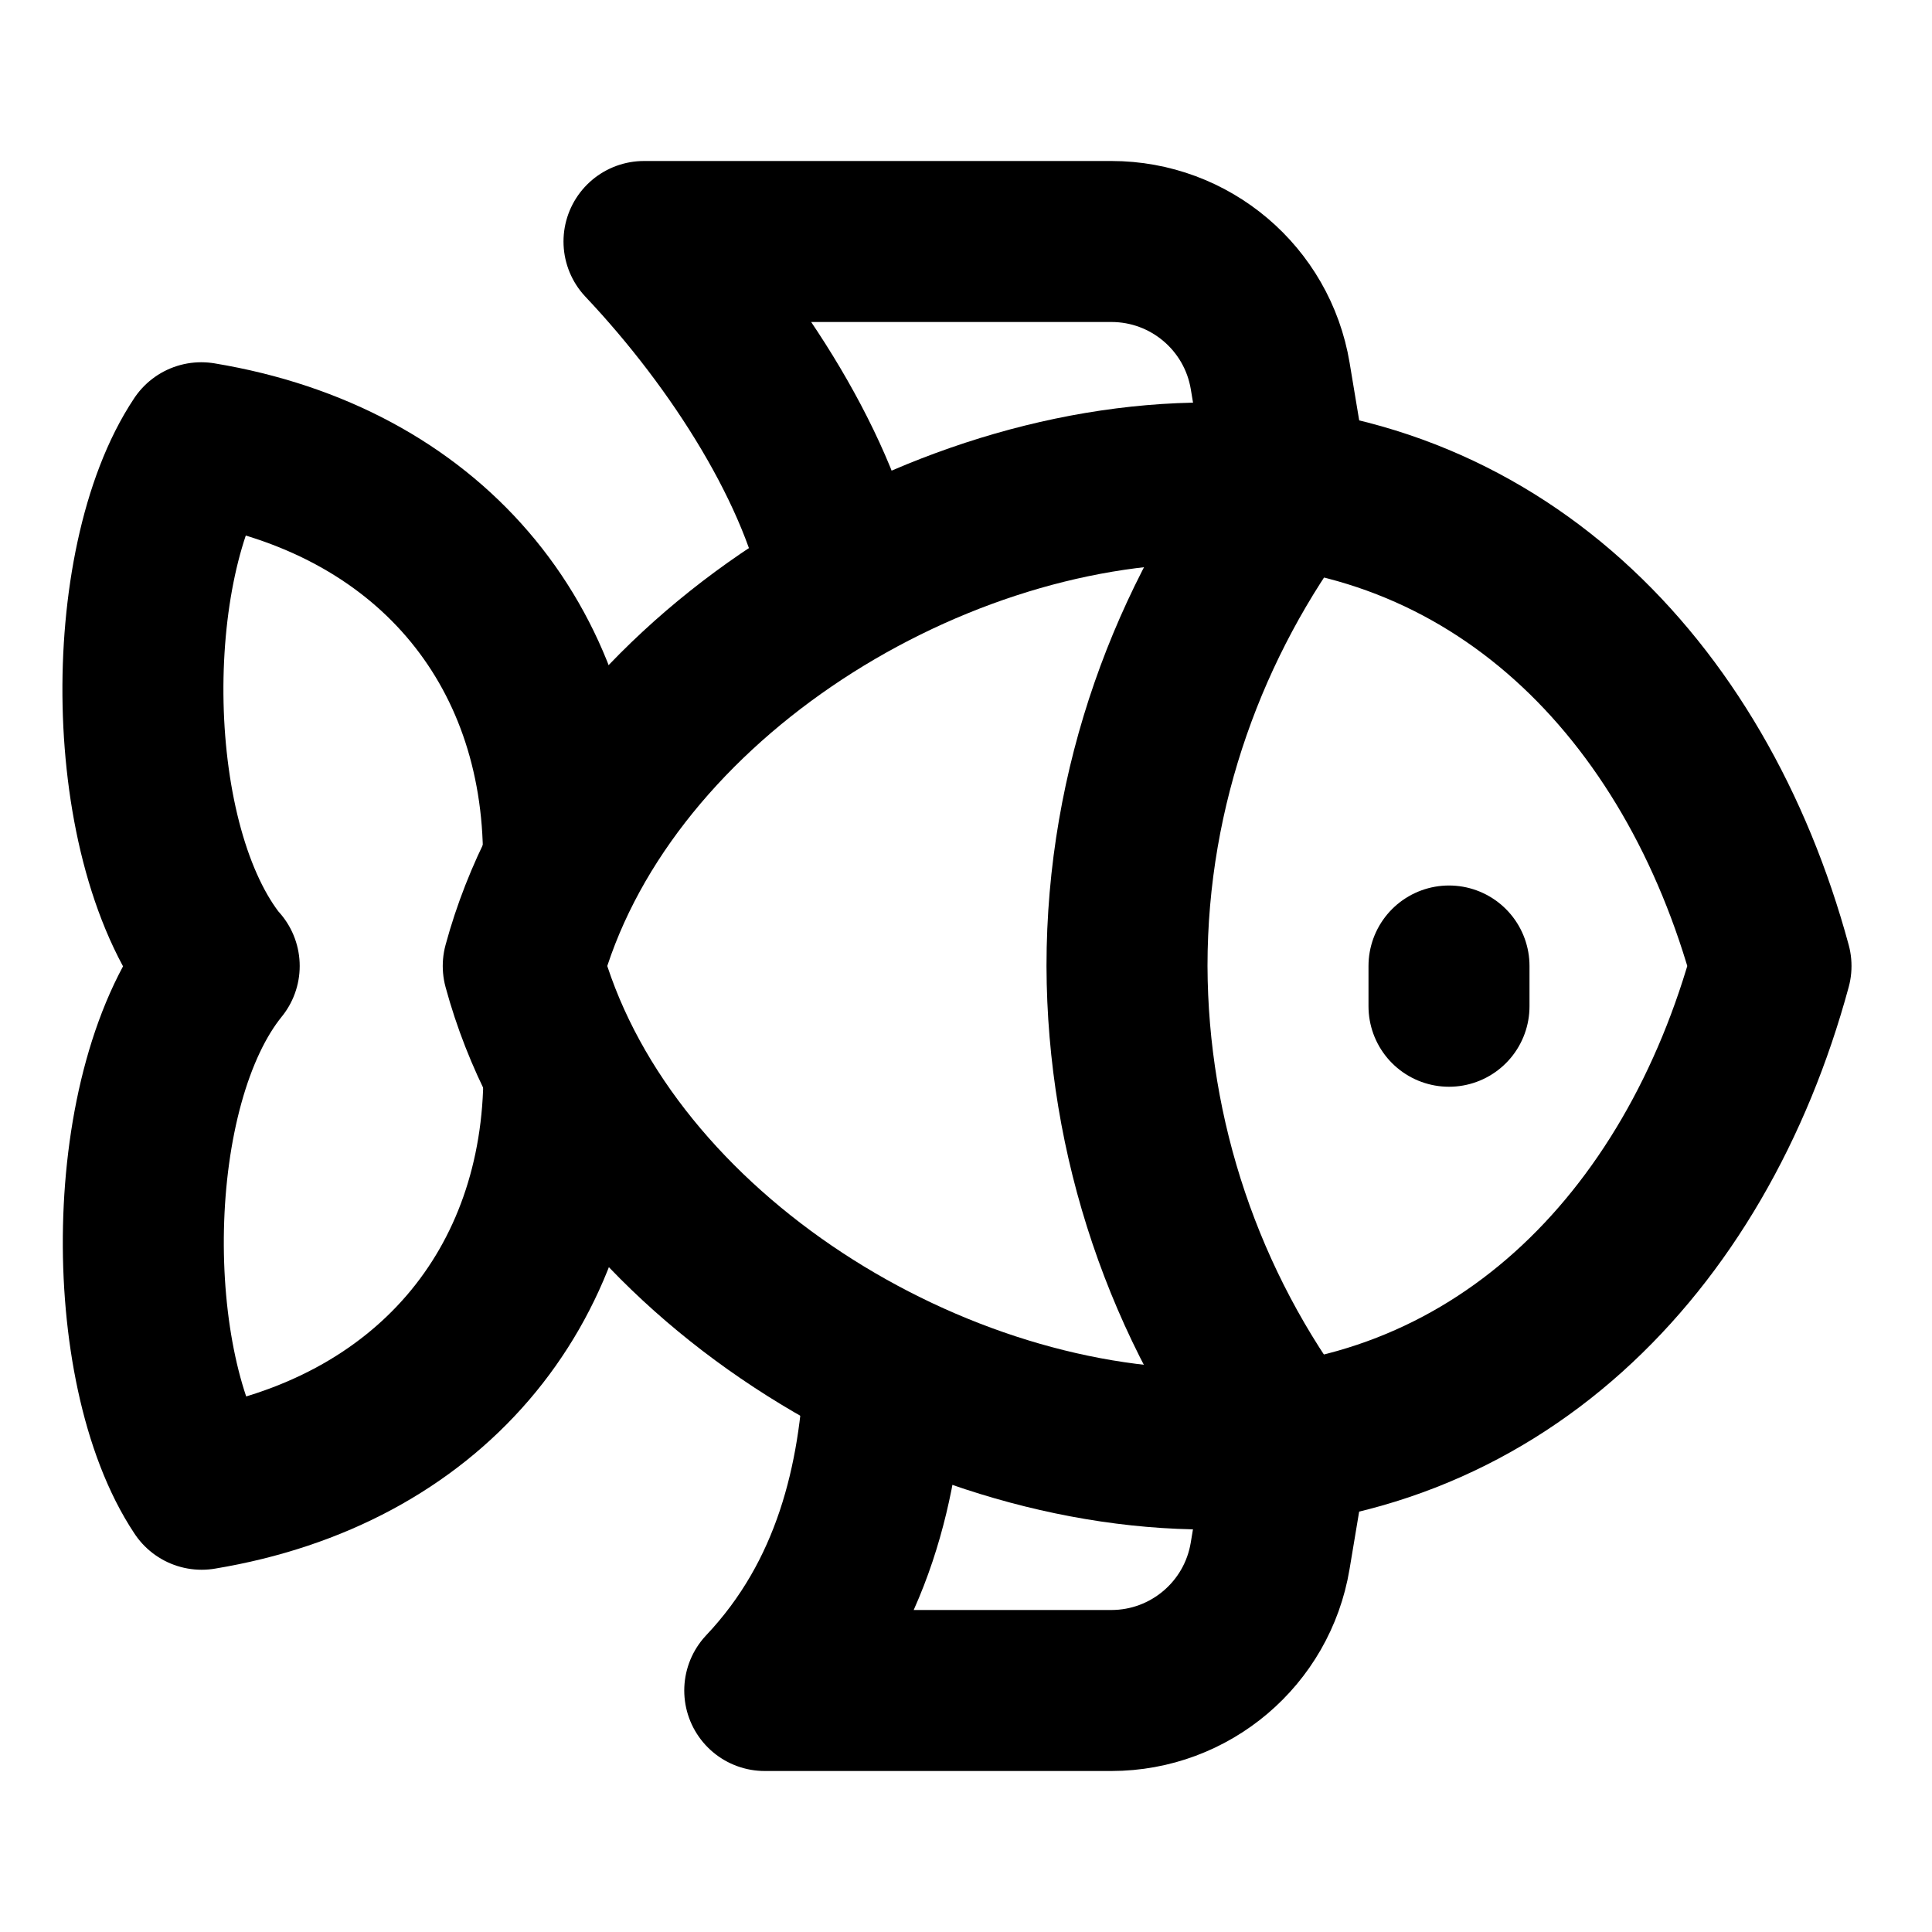
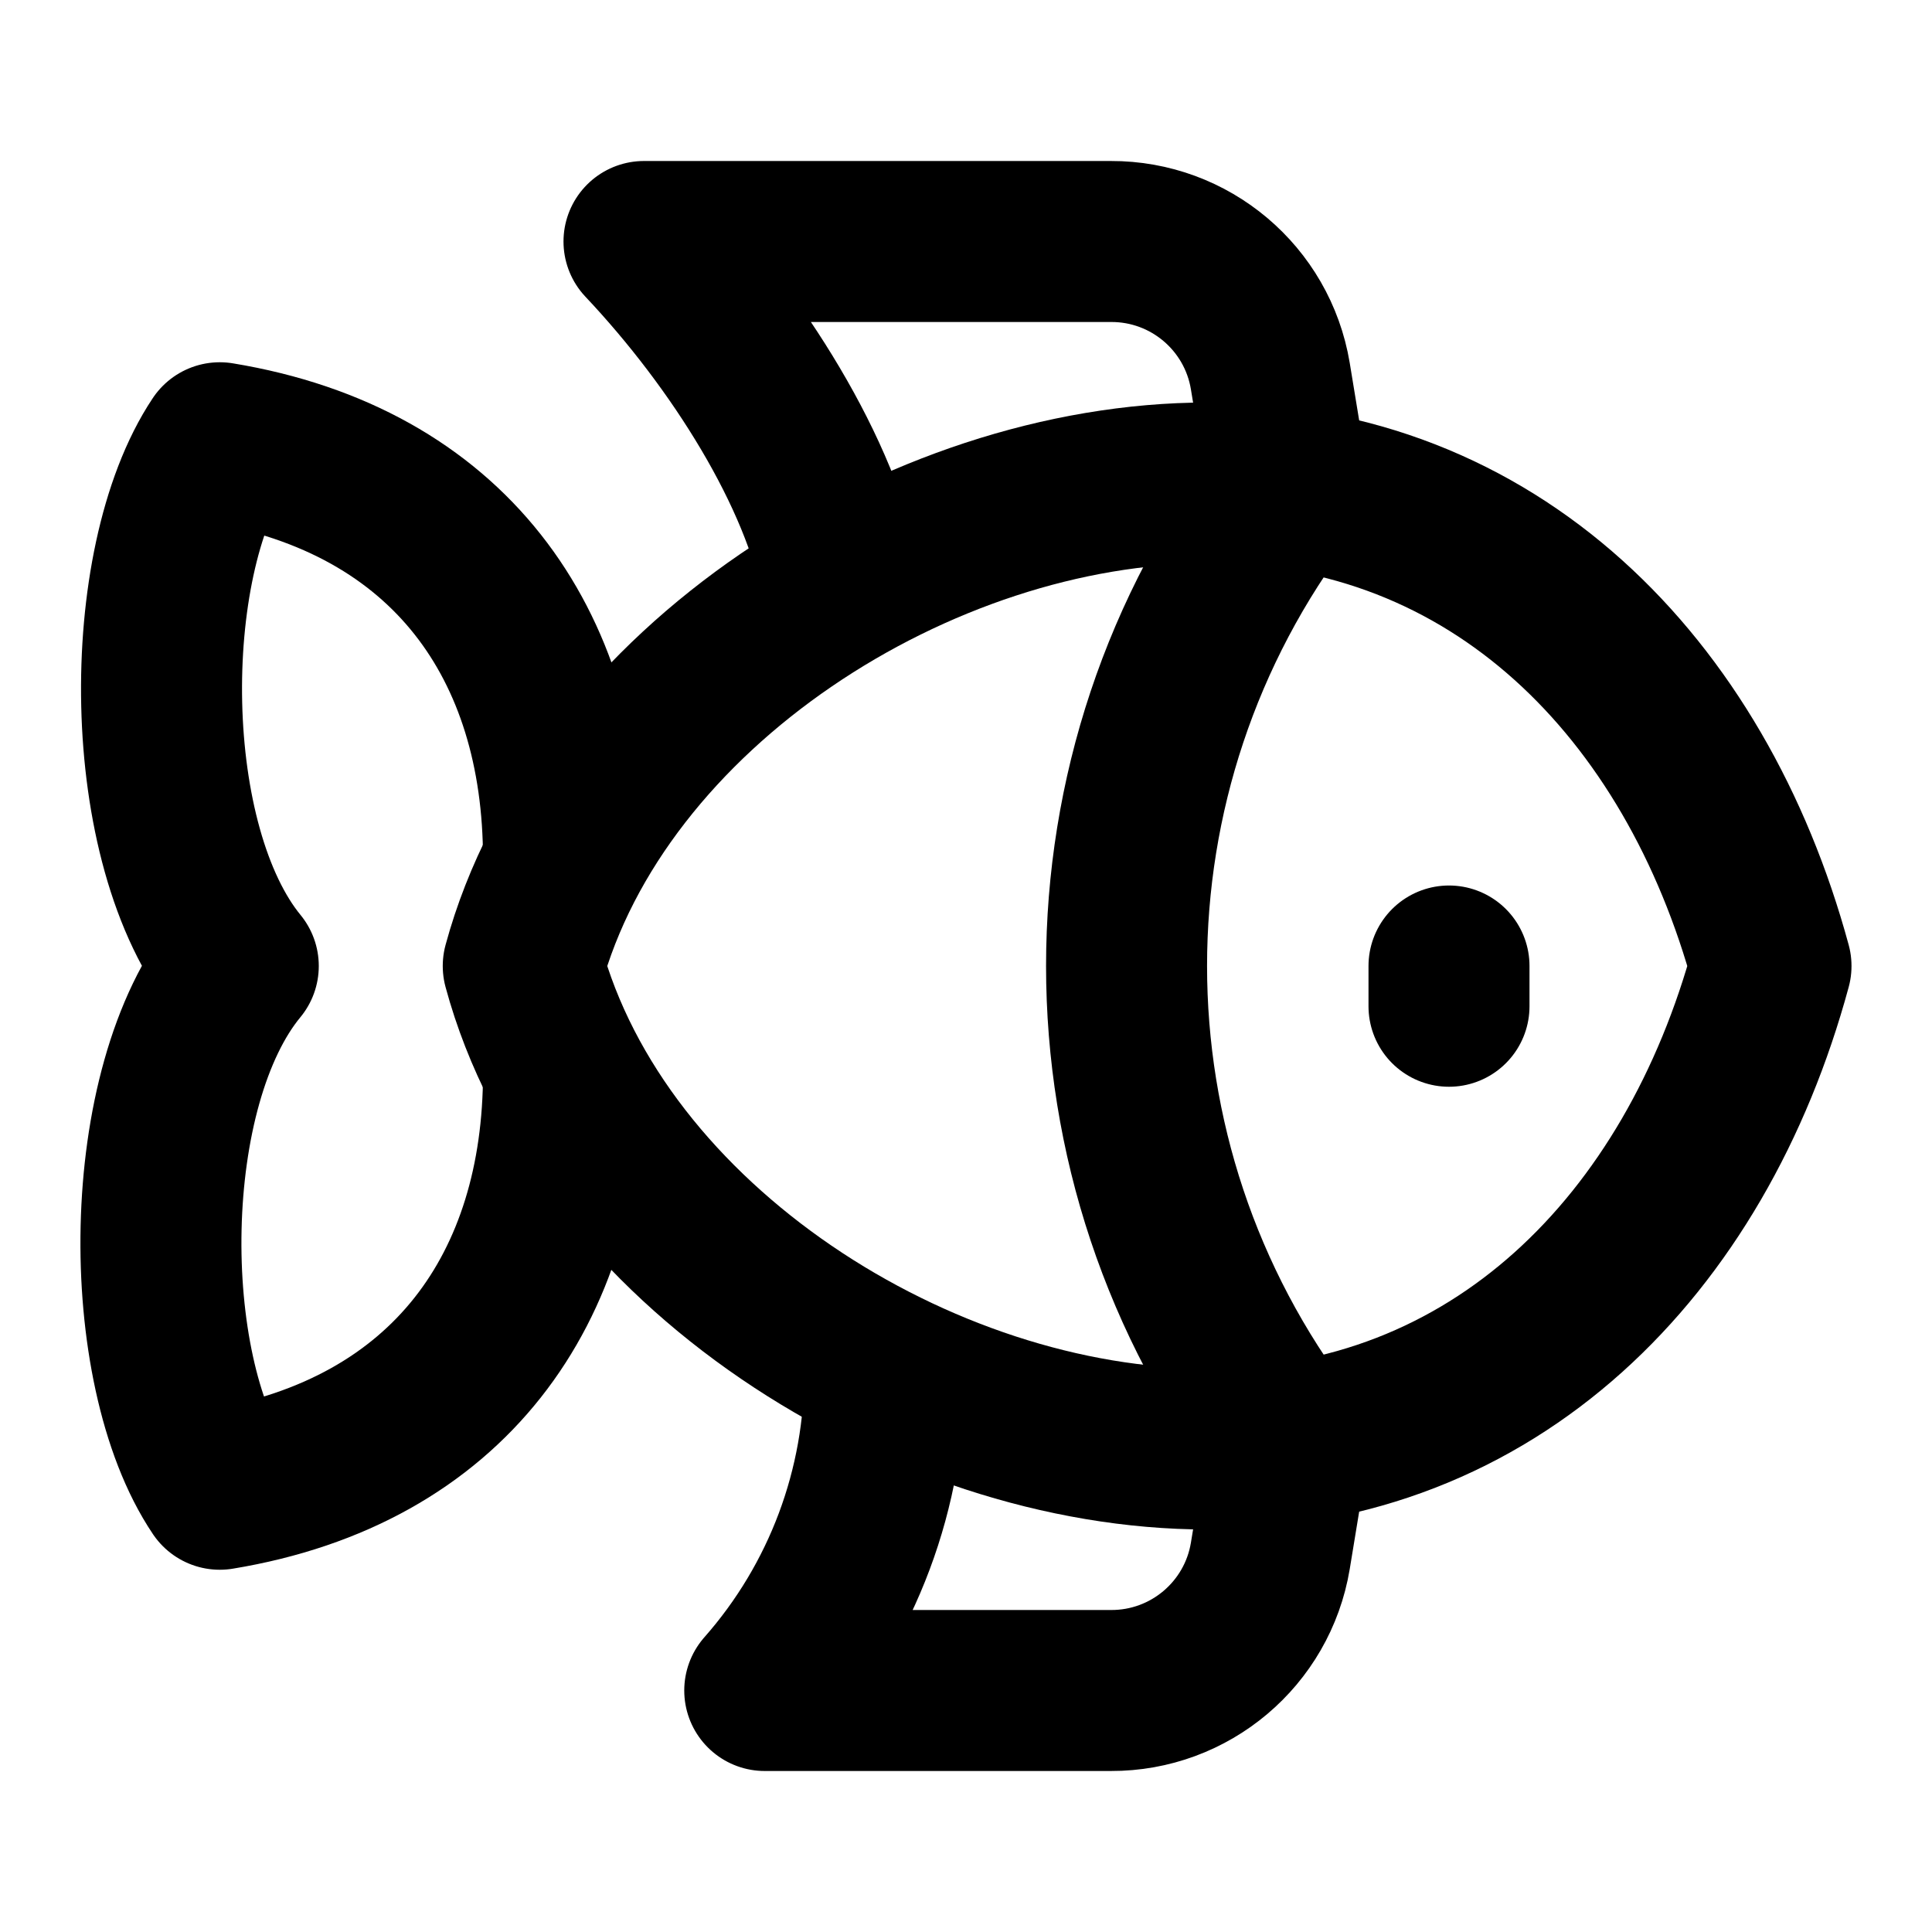
<svg xmlns="http://www.w3.org/2000/svg" width="24" height="24" viewBox="0 0 24 24" fill="none" stroke="currentColor" stroke-width="2" stroke-linecap="round" stroke-linejoin="round">
-   <path d="M6.5 12c.94-3.465 4.942-6 8.5-6s6.06 2.535 7 6c-.94 3.466-3.442 6-7 6s-7.56-2.534-8.5-6Z" />
+   <path d="M6.5 12c.94-3.46 4.94-6 8.5-6 3.56 0 6.06 2.54 7 6-.94 3.47-3.44 6-7 6s-7.56-2.53-8.5-6Z" />
  <path d="M18 12v.5" />
-   <path d="M16 17.93A9.881 9.881 0 0 1 14 12c0-2.244.777-4.3 2-5.93" />
-   <path d="M2.719 12C1.5 10.5 1.5 7 2.5 5.5 5.316 5.966 7.005 8 7 10.672M2.723 12c-1.218 1.5-1.218 5-.218 6.5 2.816-.466 4.504-2.5 4.5-5.172" />
-   <path d="M10.463 7.26C10.205 5.875 9.175 4.244 8 3h5.806a2 2 0 0 1 1.973 1.671l.232 1.395" />
-   <path d="m16.012 17.927-.234 1.402A2 2 0 0 1 13.806 21H9.5c1.102-1.166 1.429-2.62 1.489-3.98" />
+   <path d="M16 17.93a9.77 9.77 0 0 1 0-11.86" />
+   <path d="M7 10.67C7 8 5.58 5.97 2.73 5.5c-1 1.5-1 5 .23 6.5-1.24 1.5-1.24 5-.23 6.5C5.58 18.03 7 16 7 13.33" />
+   <path d="M10.46 7.26C10.2 5.88 9.17 4.24 8 3h5.8a2 2 0 0 1 1.98 1.67l.23 1.4" />
+   <path d="m16.01 17.93-.23 1.4A2 2 0 0 1 13.8 21H9.5a5.96 5.96 0 0 0 1.49-3.98" />
</svg>
